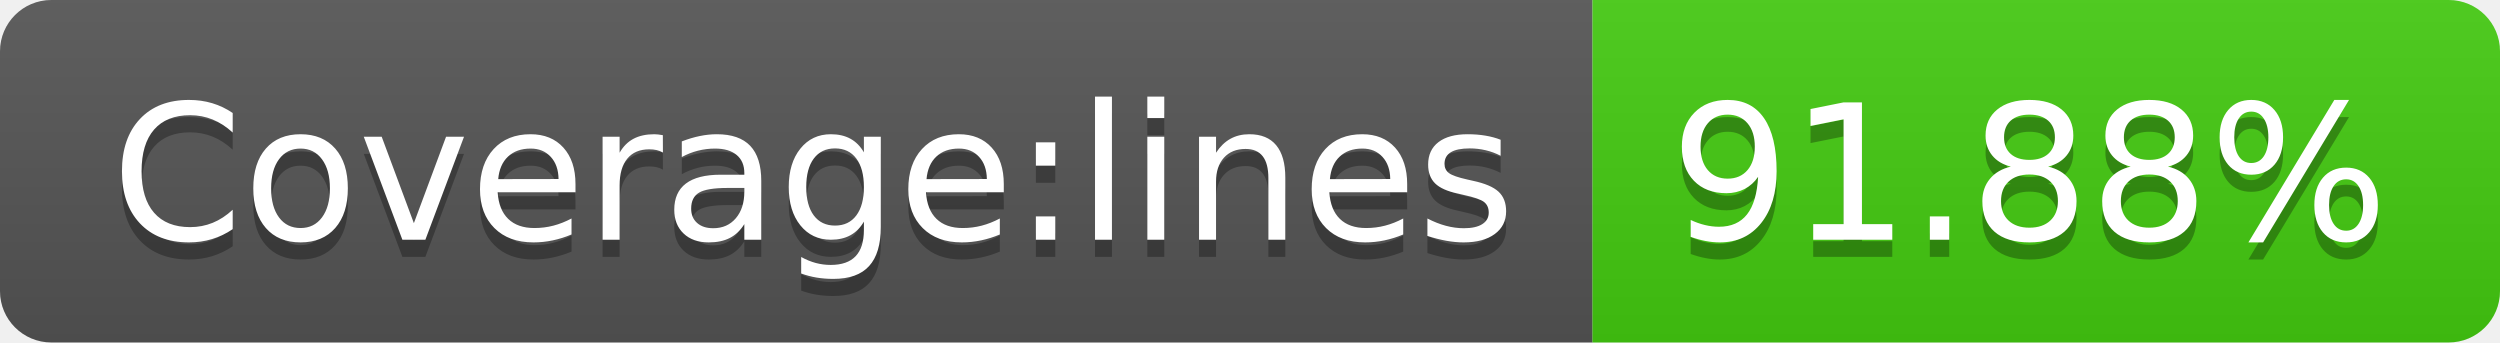
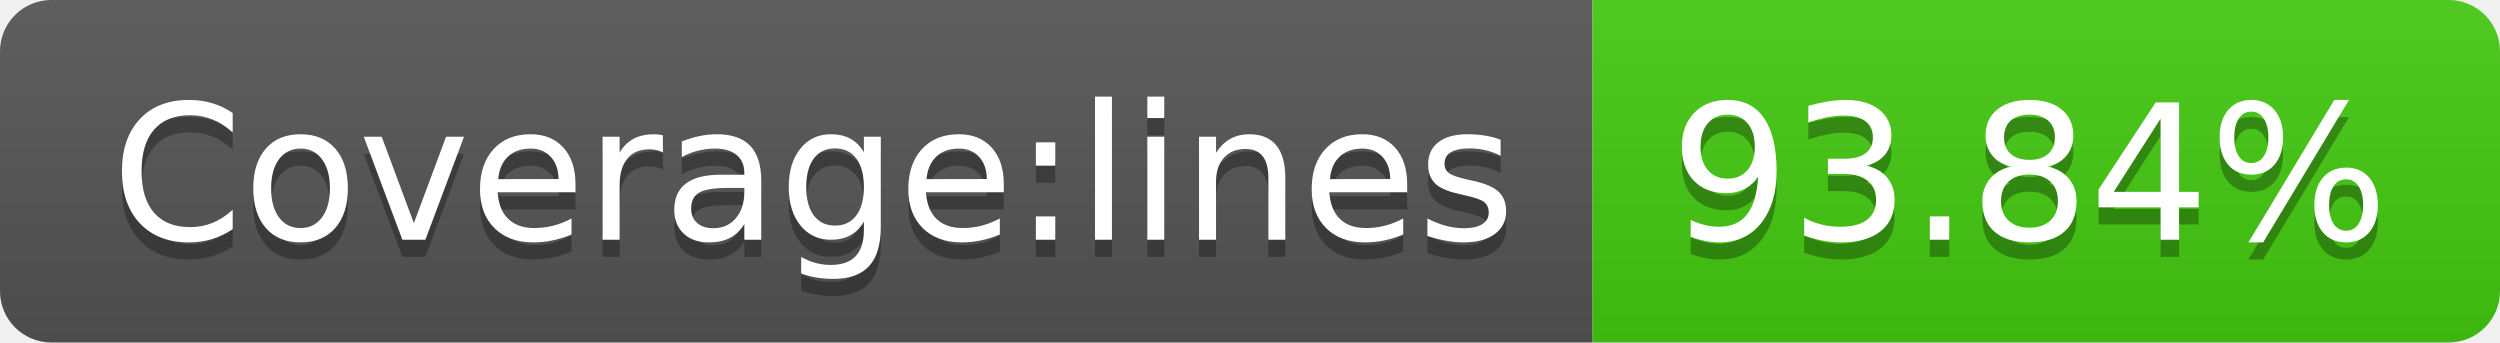
- <svg xmlns="http://www.w3.org/2000/svg" width="146" height="20" role="img" aria-label="Coverage:lines: 91.88%">
+ <svg xmlns="http://www.w3.org/2000/svg" width="146" height="20" role="img" aria-label="Coverage:lines: 93.84%">
  <linearGradient id="s" x2="0" y2="100%">
    <stop offset="0" stop-color="#bbb" stop-opacity=".1" />
    <stop offset="1" stop-opacity=".1" />
  </linearGradient>
  <clipPath id="r">
    <rect width="146" height="20" rx="3" fill="#fff" />
  </clipPath>
  <g clip-path="url(#r)">
    <rect width="93" height="20" fill="#555" />
    <rect x="93" width="53" height="20" fill="#4c1" />
    <rect width="146" height="20" fill="url(#s)" />
  </g>
  <g fill="#fff" text-anchor="middle" font-family="Verdana,Geneva,DejaVu Sans,sans-serif" text-rendering="geometricPrecision" font-size="110">
    <text aria-hidden="true" x="475" y="150" fill="#010101" fill-opacity=".3" transform="scale(.1)" textLength="830">Coverage:lines</text>
    <text x="475" y="140" transform="scale(.1)" fill="#fff" textLength="830">Coverage:lines</text>
-     <text aria-hidden="true" x="1185" y="150" fill="#010101" fill-opacity=".3" transform="scale(.1)" textLength="430">91.88%</text>
-     <text x="1185" y="140" transform="scale(.1)" fill="#fff" textLength="430">91.88%</text>
+     <text aria-hidden="true" x="1185" y="150" fill="#010101" fill-opacity=".3" transform="scale(.1)" textLength="430">93.84%</text>
+     <text x="1185" y="140" transform="scale(.1)" fill="#fff" textLength="430">93.84%</text>
  </g>
</svg>
